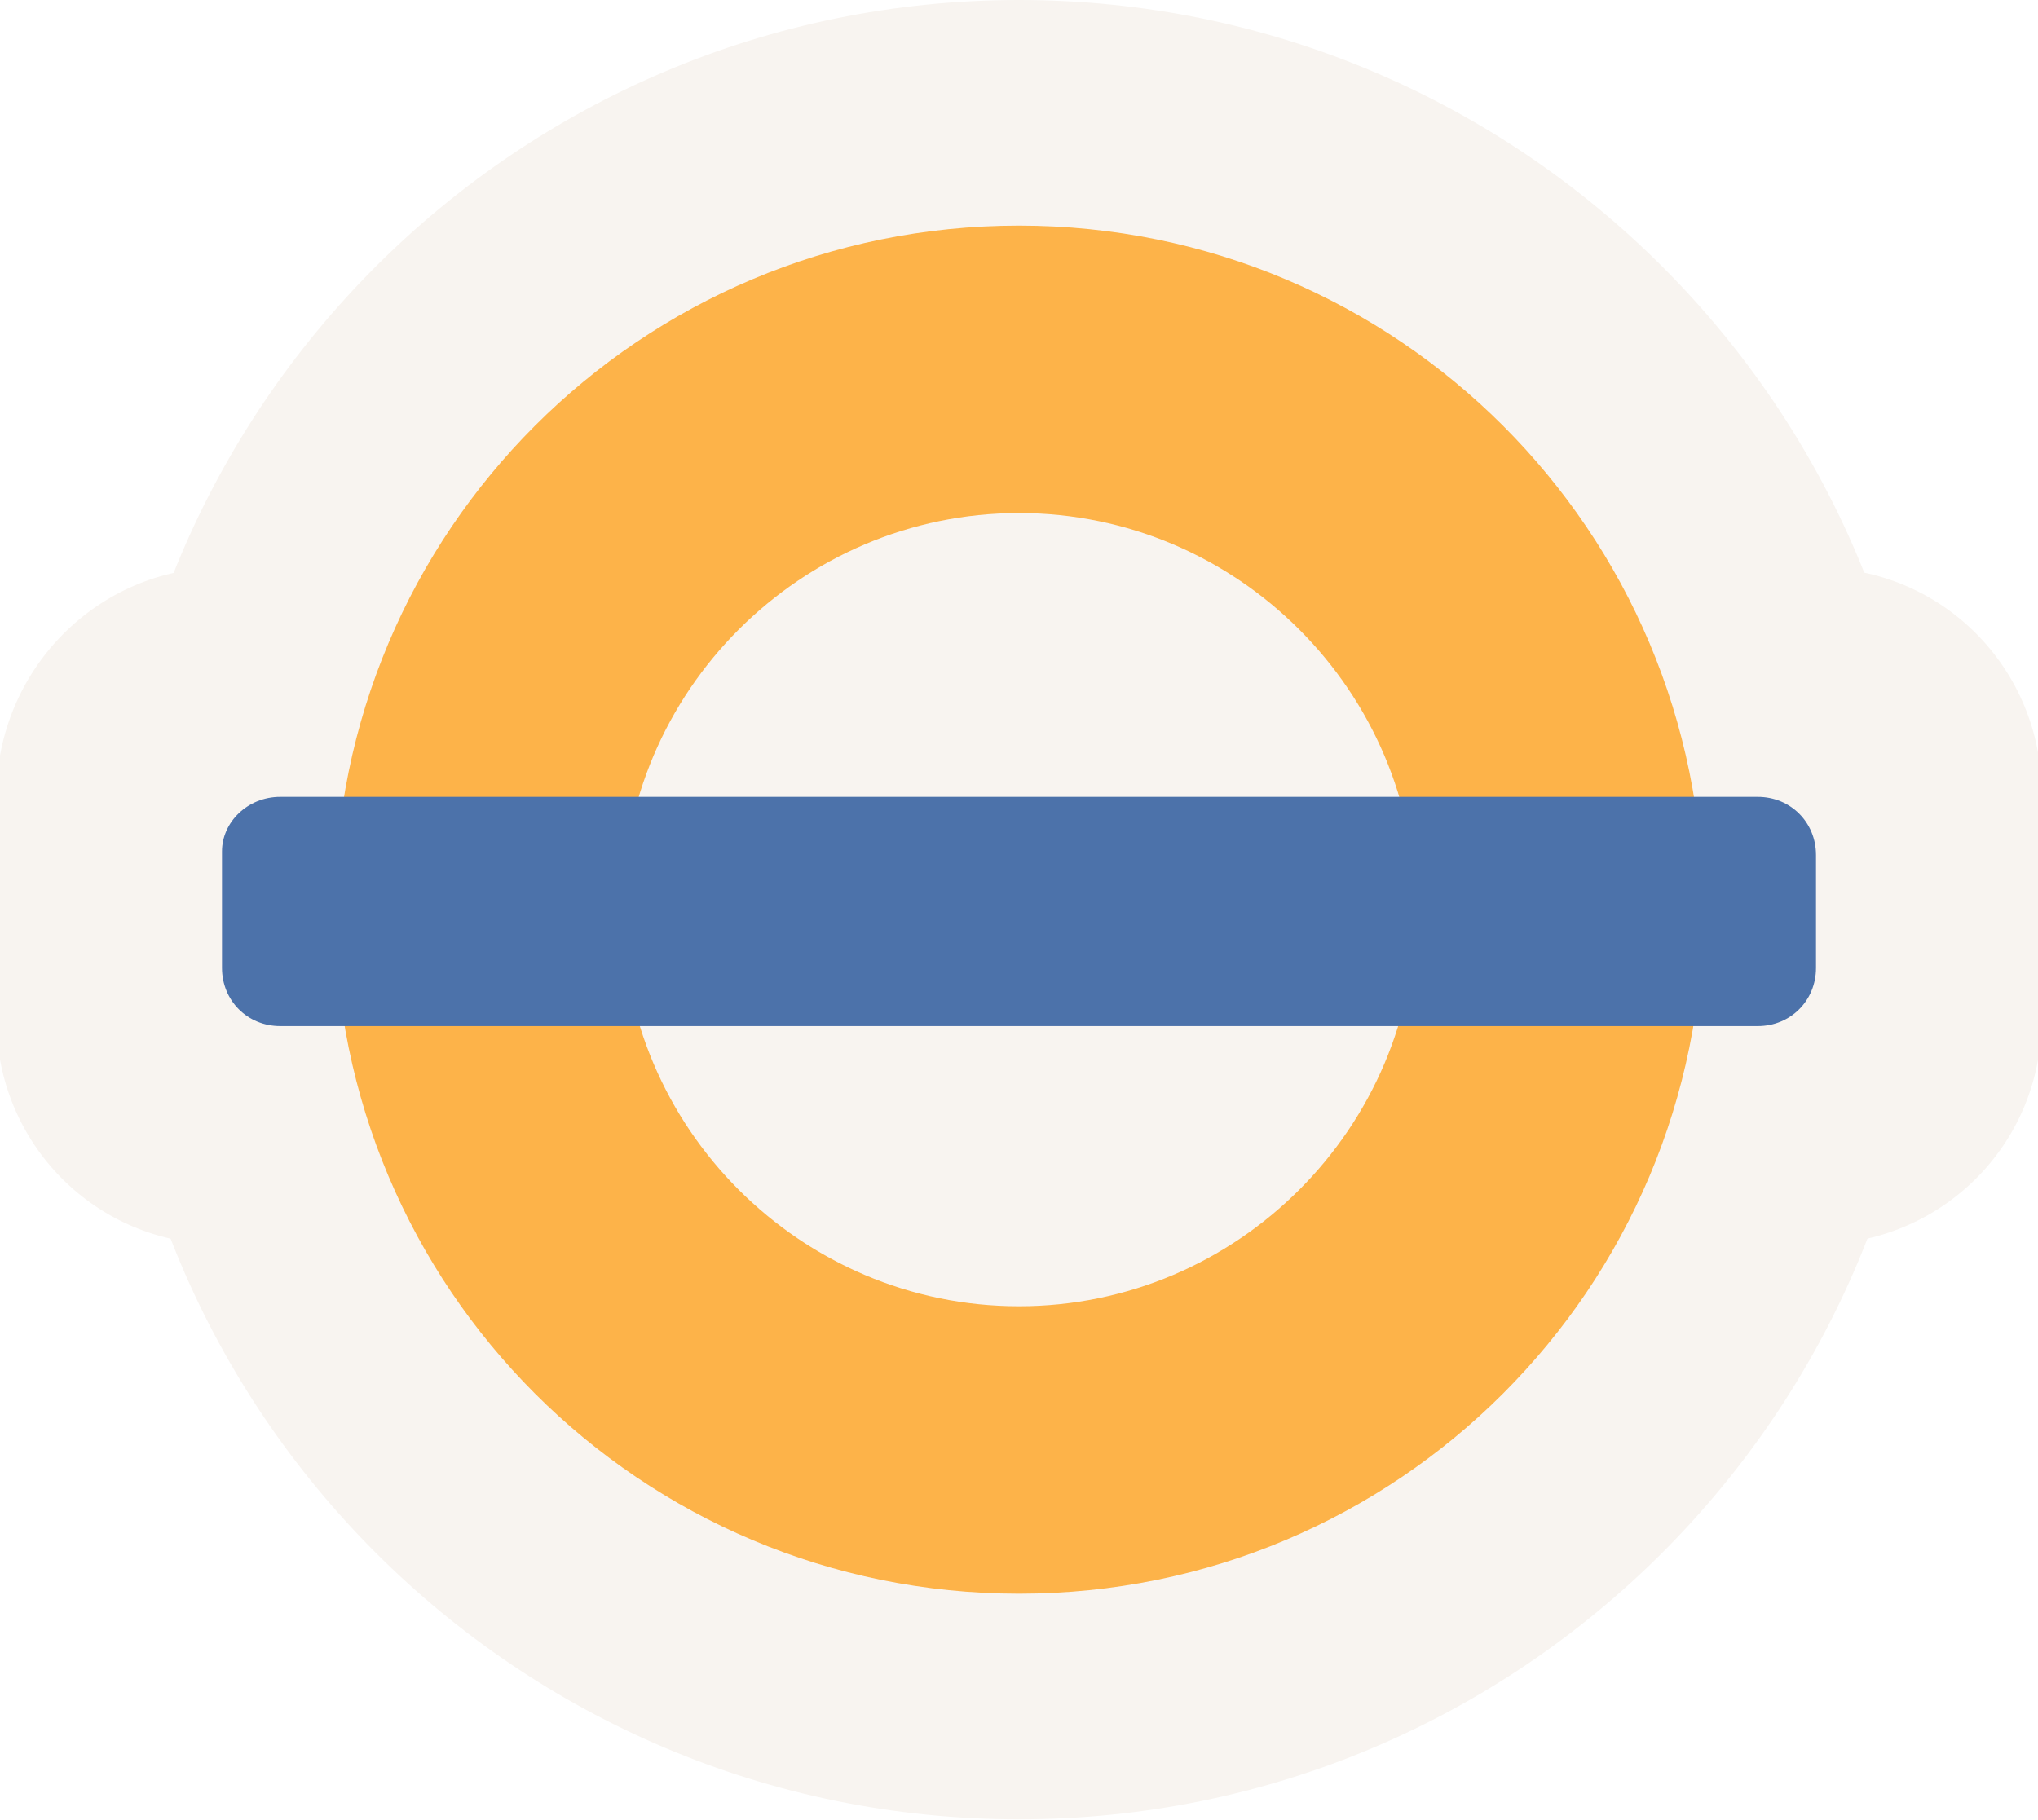
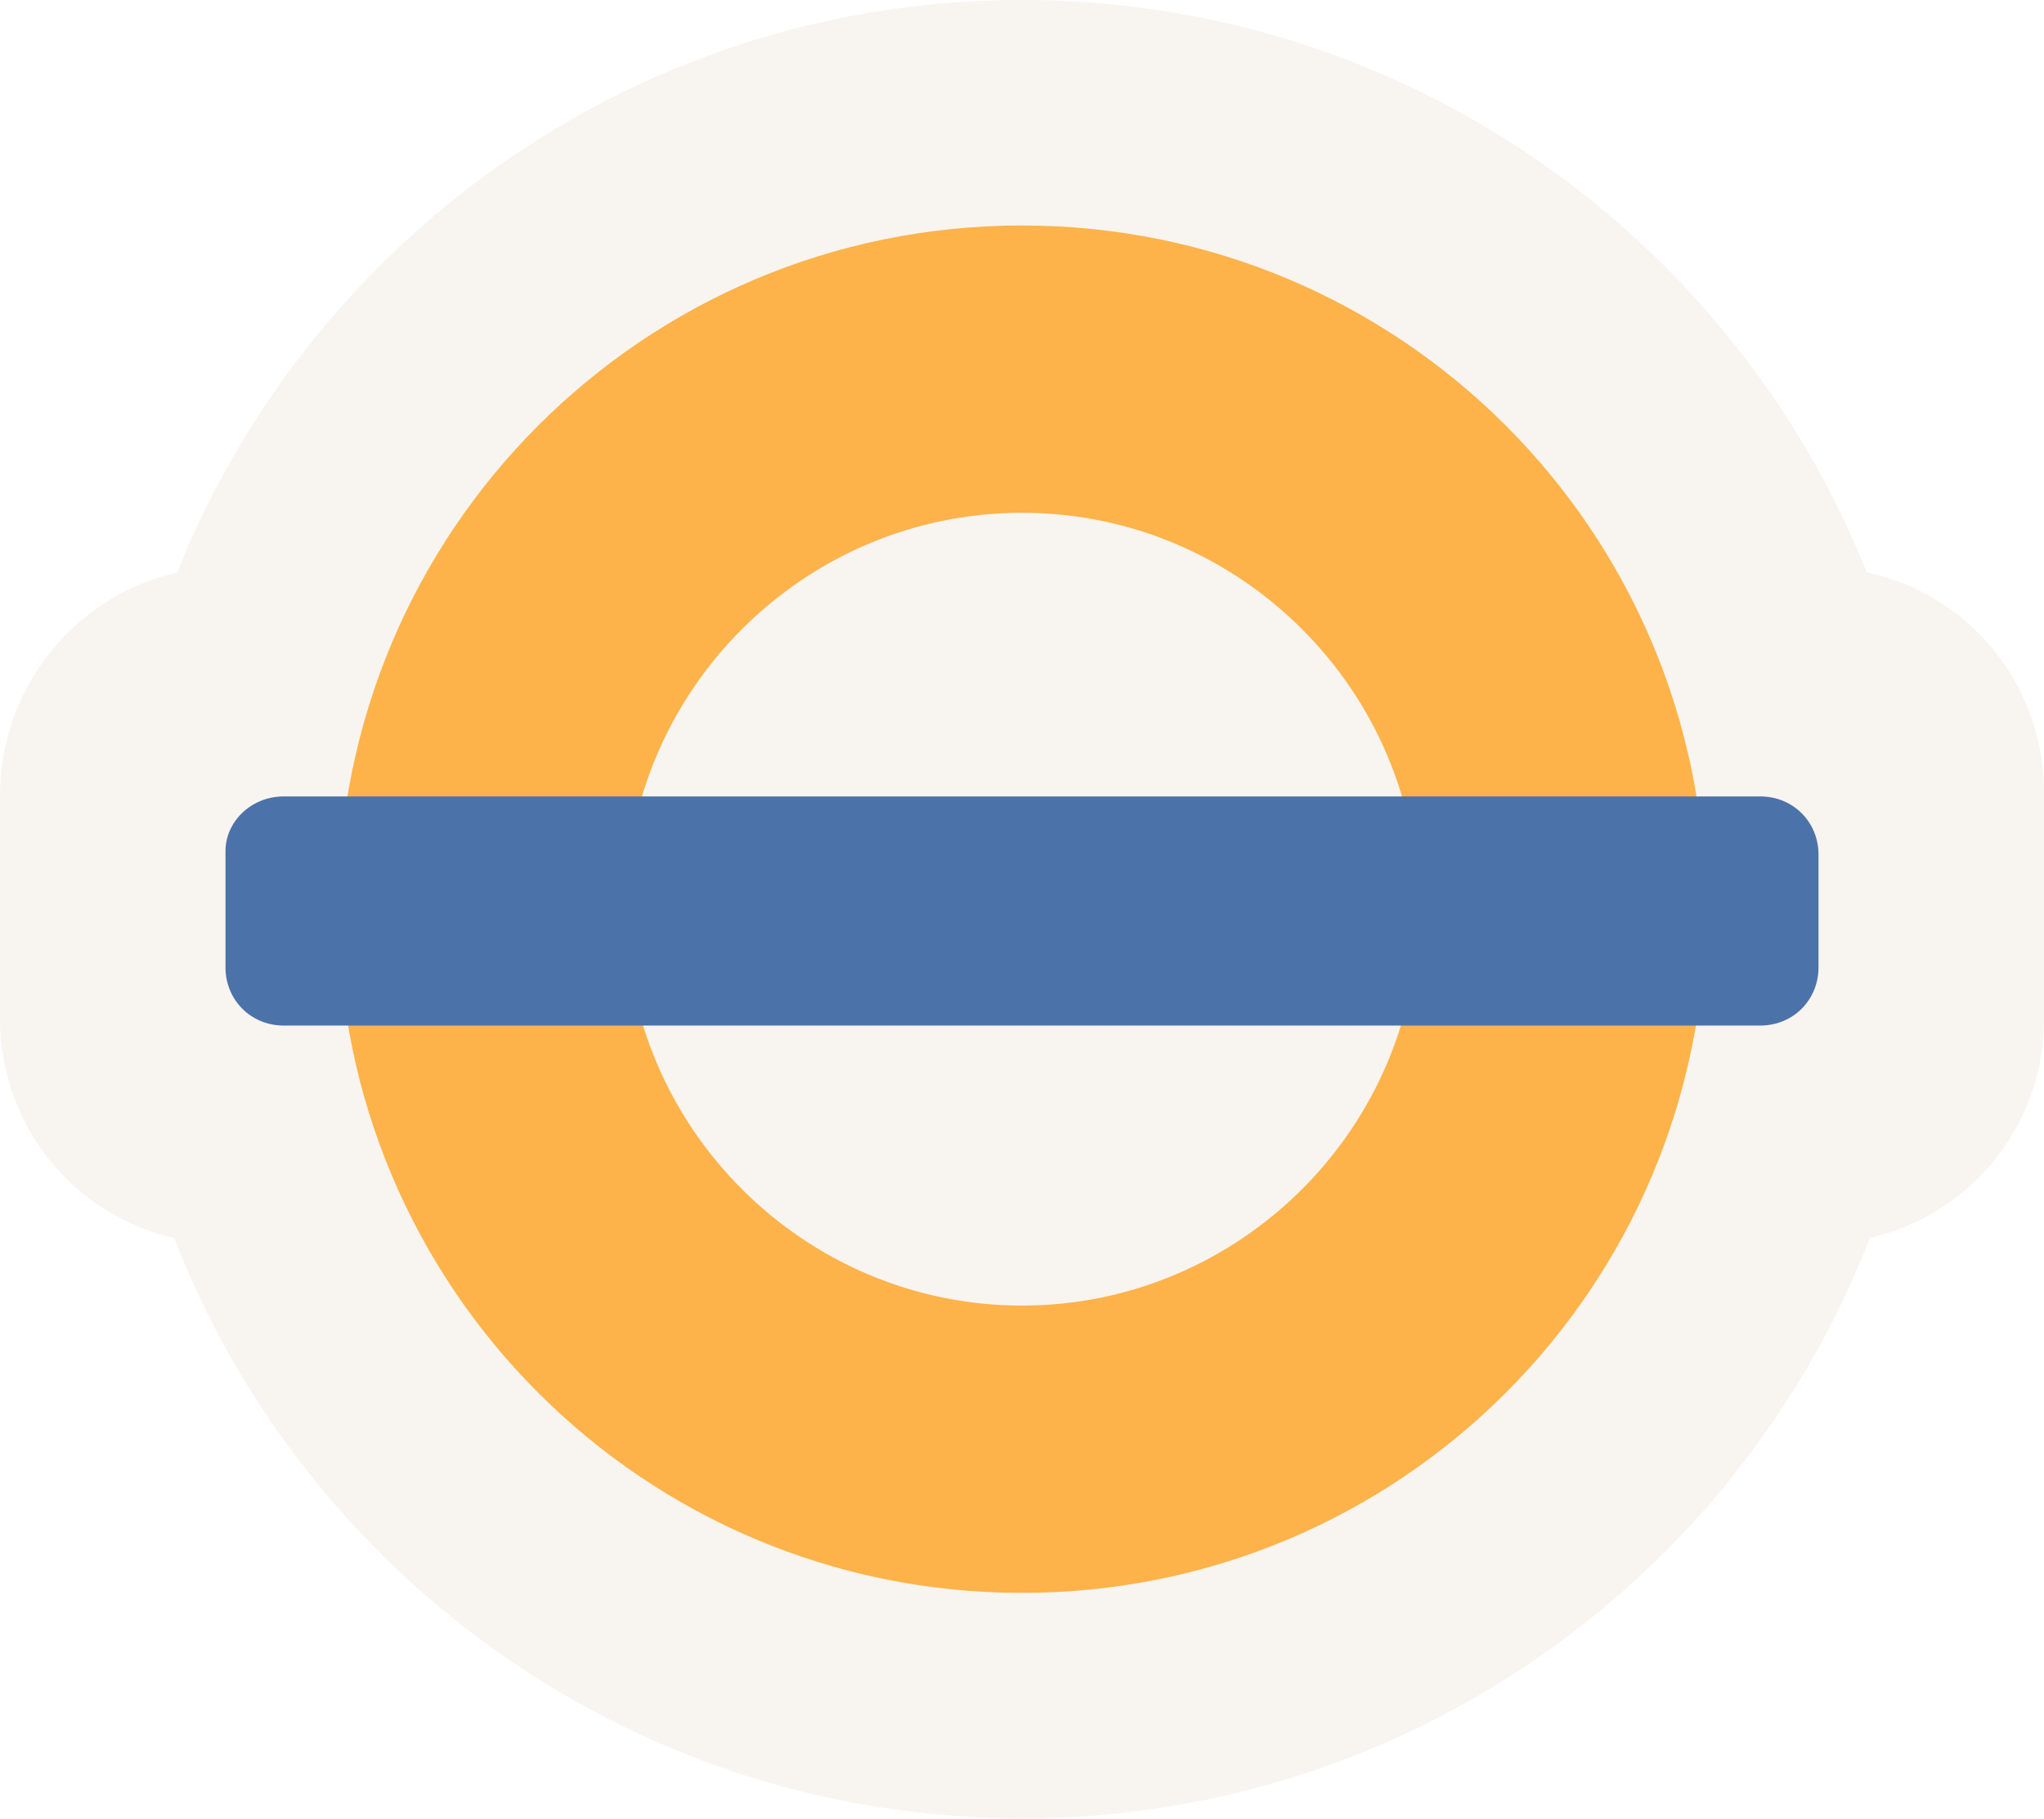
- <svg xmlns="http://www.w3.org/2000/svg" version="1.1" id="Layer_1" x="0px" y="0px" width="56px" height="50px" viewBox="-19 -17 56 50" enable-background="new -19 -17 56 50" xml:space="preserve">
-   <path fill="#F8F4F0" d="M34,8c0,13.8-11.2,25-25,25S-16,21.8-16,8C-16-5.8-4.8-17,9-17S34-5.8,34,8" />
-   <path fill="#F8F4F0" d="M-12.9-1.4h43.8c3.5,0,6.2,2.8,6.2,6.2v6.2c0,3.5-2.8,6.2-6.2,6.2h-43.8c-3.5,0-6.2-2.8-6.2-6.2V4.9  C-19.1,1.4-16.3-1.4-12.9-1.4" />
-   <path opacity="0.7" fill="#FF9701" enable-background="new    " d="M9-10.8C-1.4-10.8-9.8-2.4-9.8,8S-1.4,26.8,9,26.8  S27.8,18.4,27.8,8S19.4-10.8,9-10.8 M9-2.9C15-2.9,19.9,2,19.9,8c0,6-4.9,10.9-10.9,10.9C3,18.9-1.9,14-1.9,8C-1.9,2,3-2.9,9-2.9" />
-   <path fill="#4C72AA" d="M-11.3,4.9h40.6c0.9,0,1.6,0.7,1.6,1.6v3.1c0,0.9-0.7,1.6-1.6,1.6h-40.6c-0.9,0-1.6-0.7-1.6-1.6V6.4  C-12.9,5.6-12.2,4.9-11.3,4.9" />
+ <svg xmlns="http://www.w3.org/2000/svg" version="1.1" id="Layer_1" x="0px" y="0px" viewBox="0 0 28.1 25" enable-background="new 0 0 28.1 25" xml:space="preserve">
+   <path fill="#F8F4F0" d="M26.55,12.5c0,6.9-5.6,12.5-12.5,12.5s-12.5-5.6-12.5-12.5S7.15,0,14.05,0S26.55,5.6,26.55,12.5" />
+   <path fill="#F8F4F0" d="M3.1,7.8H25c1.75,0,3.1,1.4,3.1,3.1V14c0,1.75-1.4,3.1-3.1,3.1H3.1C1.35,17.1,0,15.7,0,14v-3.05  C0,9.2,1.4,7.8,3.1,7.8" />
+   <path opacity="0.7" fill="#FF9701" enable-background="new    " d="M14.05,3.1c-5.2,0-9.4,4.2-9.4,9.4s4.2,9.4,9.4,9.4  s9.4-4.2,9.4-9.4S19.25,3.1,14.05,3.1 M14.05,7.05c3,0,5.45,2.45,5.45,5.45s-2.45,5.45-5.45,5.45S8.6,15.5,8.6,12.5  S11.05,7.05,14.05,7.05" />
+   <path fill="#4C72AA" d="M3.9,10.95h20.3c0.45,0,0.8,0.35,0.8,0.8v1.55c0,0.45-0.35,0.8-0.8,0.8H3.9c-0.45,0-0.8-0.35-0.8-0.8v-1.6  C3.1,11.3,3.45,10.95,3.9,10.95" />
</svg>
